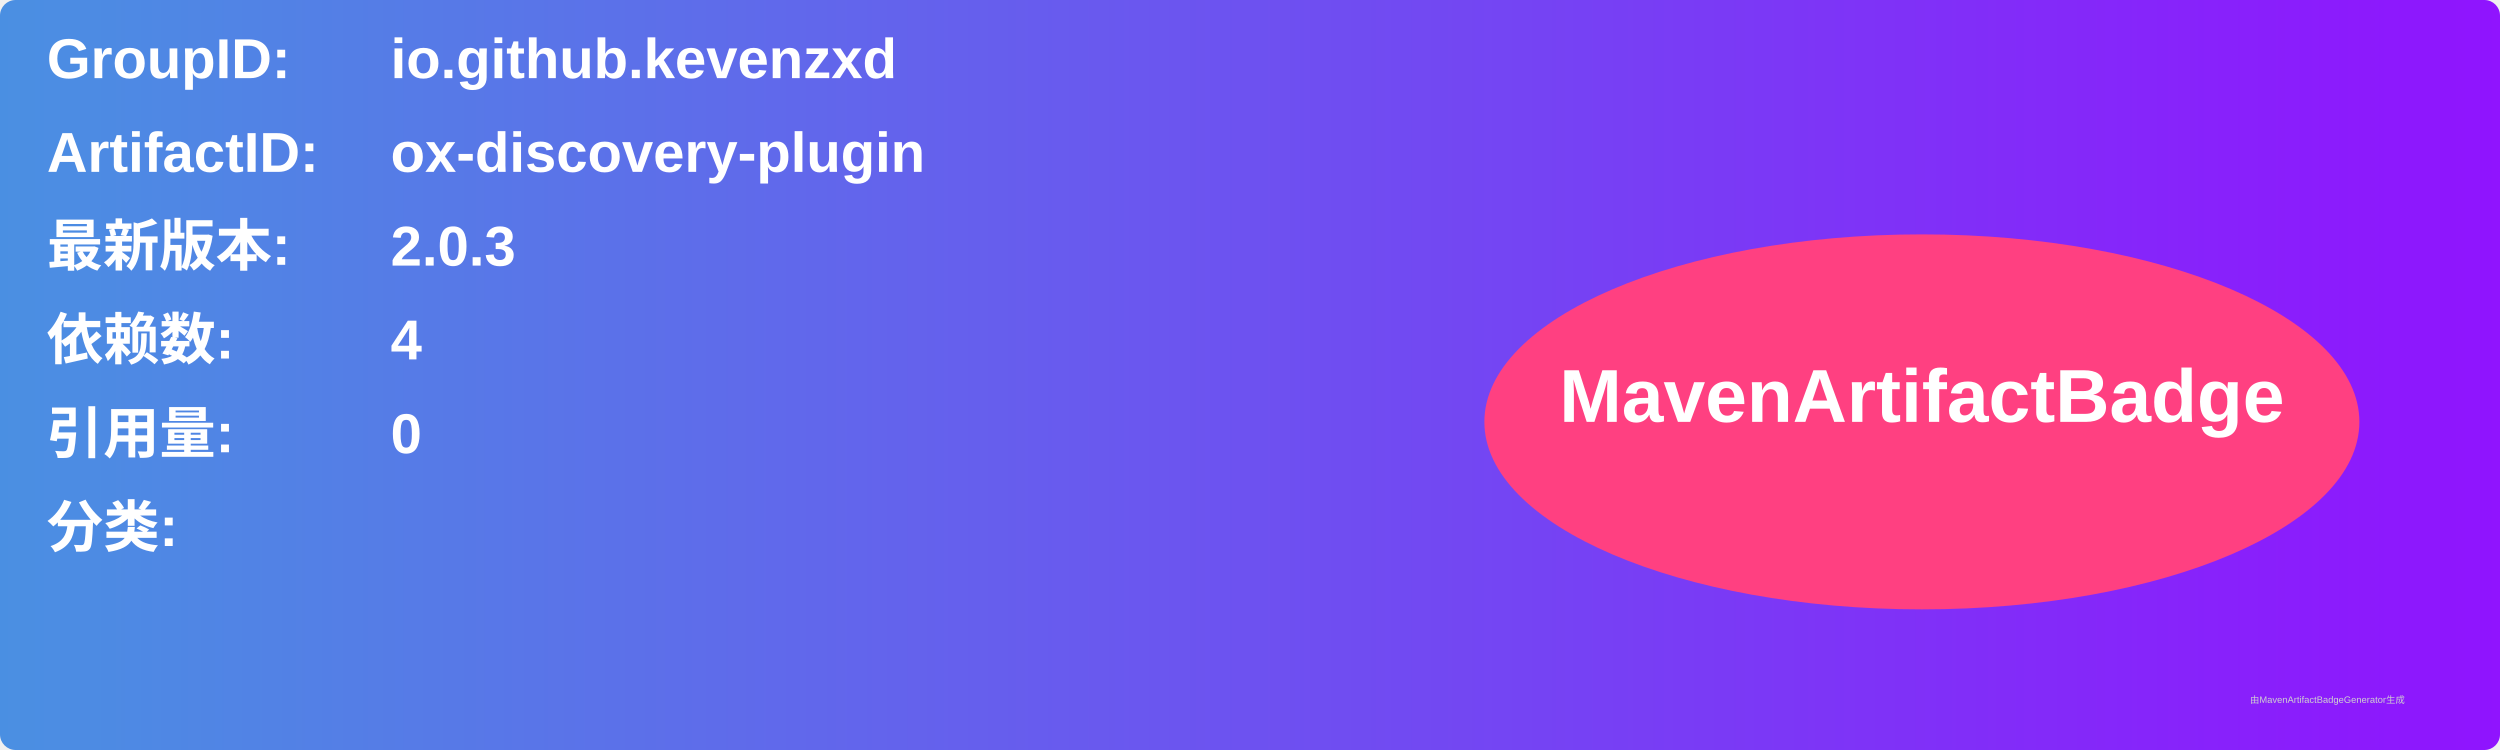
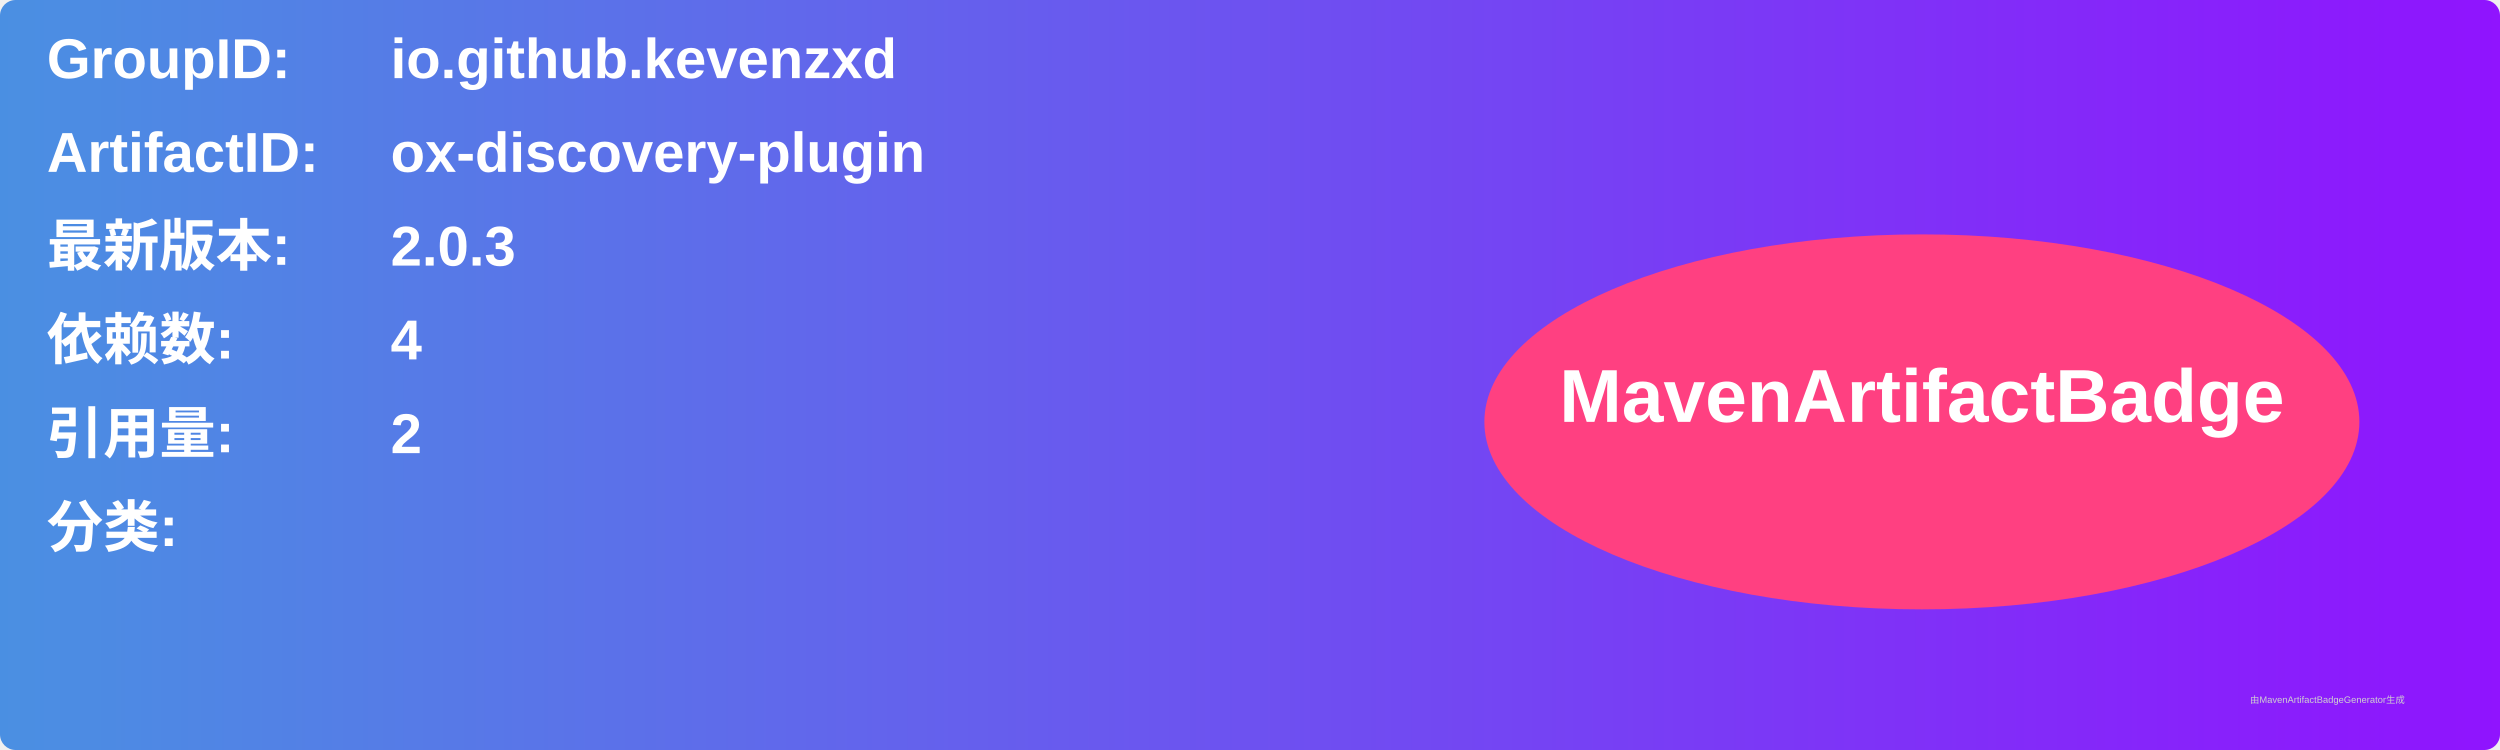
<svg xmlns="http://www.w3.org/2000/svg" width="800" height="240" viewBox="0 0 800 240">
  <linearGradient id="grad" x1="0%" y1="0%" x2="100%" y2="0%">
    <stop offset="0%" stop-color="#4a90e2" />
    <stop offset="100%" stop-color="#9013fe" />
  </linearGradient>
  <rect width="100%" height="100%" rx="5" ry="5" fill="url(#grad)" />
  <g transform="translate(15, 15)">
    <text x="0" y="10" font-family="Arial" font-size="18" fill="white" font-weight="bold" width="260">GroupID:</text>
    <text x="110" y="10" font-family="Arial" font-size="18" fill="white" font-weight="bold" width="460">io.github.kevenzxd</text>
    <text x="0" y="40" font-family="Arial" font-size="18" fill="white" font-weight="bold" width="260">ArtifactID:</text>
    <text x="110" y="40" font-family="Arial" font-size="18" fill="white" font-weight="bold" width="460">ox-discovery-plugin</text>
    <text x="0" y="70" font-family="Arial" font-size="18" fill="white" font-weight="bold">最新版本:</text>
    <text x="110" y="70" font-family="Arial" font-size="18" fill="white" font-weight="bold">
      <tspan font-weight="bold">2.0.3</tspan>
    </text>
    <text x="0" y="100" font-family="Arial" font-size="18" fill="white" font-weight="bold">依赖数: </text>
    <text x="110" y="100" font-family="Arial" font-size="18" fill="white">
      <tspan font-weight="bold">4</tspan>
    </text>
    <text x="0" y="130" font-family="Arial" font-size="18" fill="white" font-weight="bold">引用量: </text>
    <text x="110" y="130" font-family="Arial" font-size="18" fill="white">
-       <tspan font-weight="bold">0</tspan>
+       <tspan font-weight="bold">2</tspan>
    </text>
    <text x="0" y="160" font-family="Arial" font-size="18" fill="white" font-weight="bold">分类:</text>
    <text x="10" y="190" font-family="Arial" font-size="10" fill="white">
      <tspan font-weight="bold" />
    </text>
    <ellipse cx="600" cy="120" rx="140" ry="60" fill="#ff4081" />
    <text x="600" y="120" text-anchor="middle" font-family="Arial" font-size="24" fill="white" font-weight="bold">MavenArtifactBadge</text>
  </g>
  <text x="720" y="225" font-family="Arial" font-size="3" fill="#d0d0d0">由MavenArtifactBadgeGenerator生成</text>
</svg>
